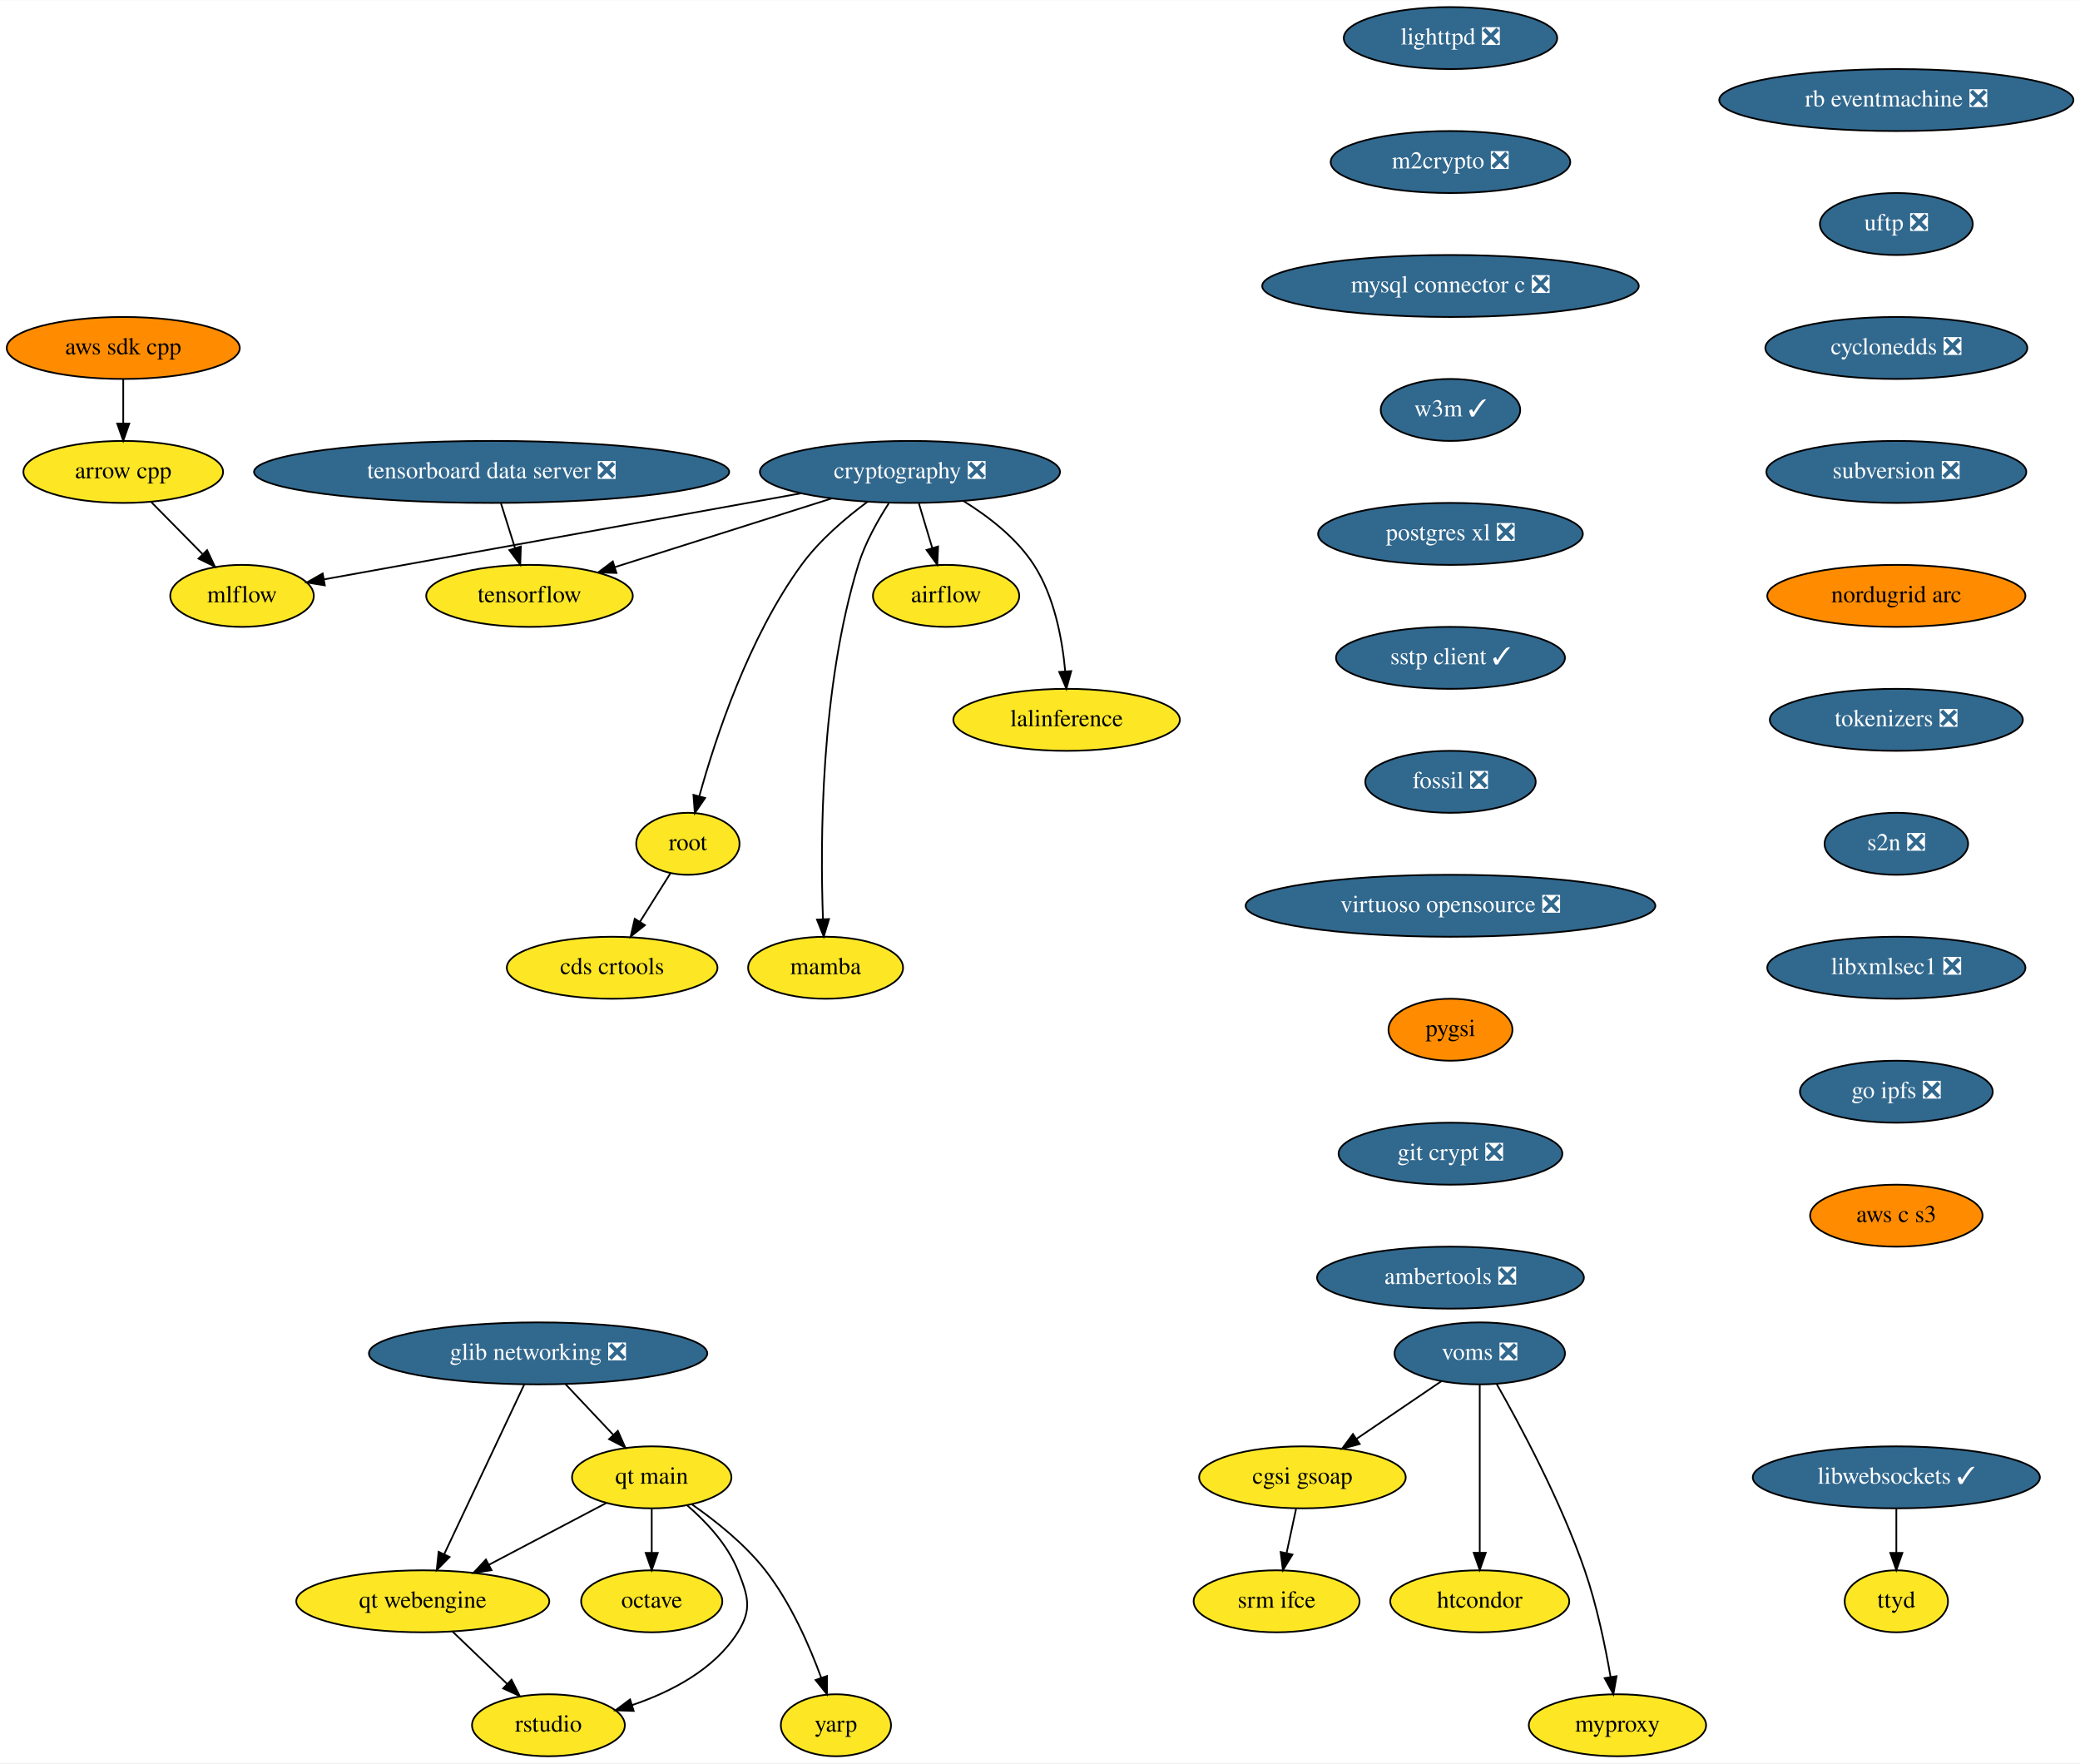
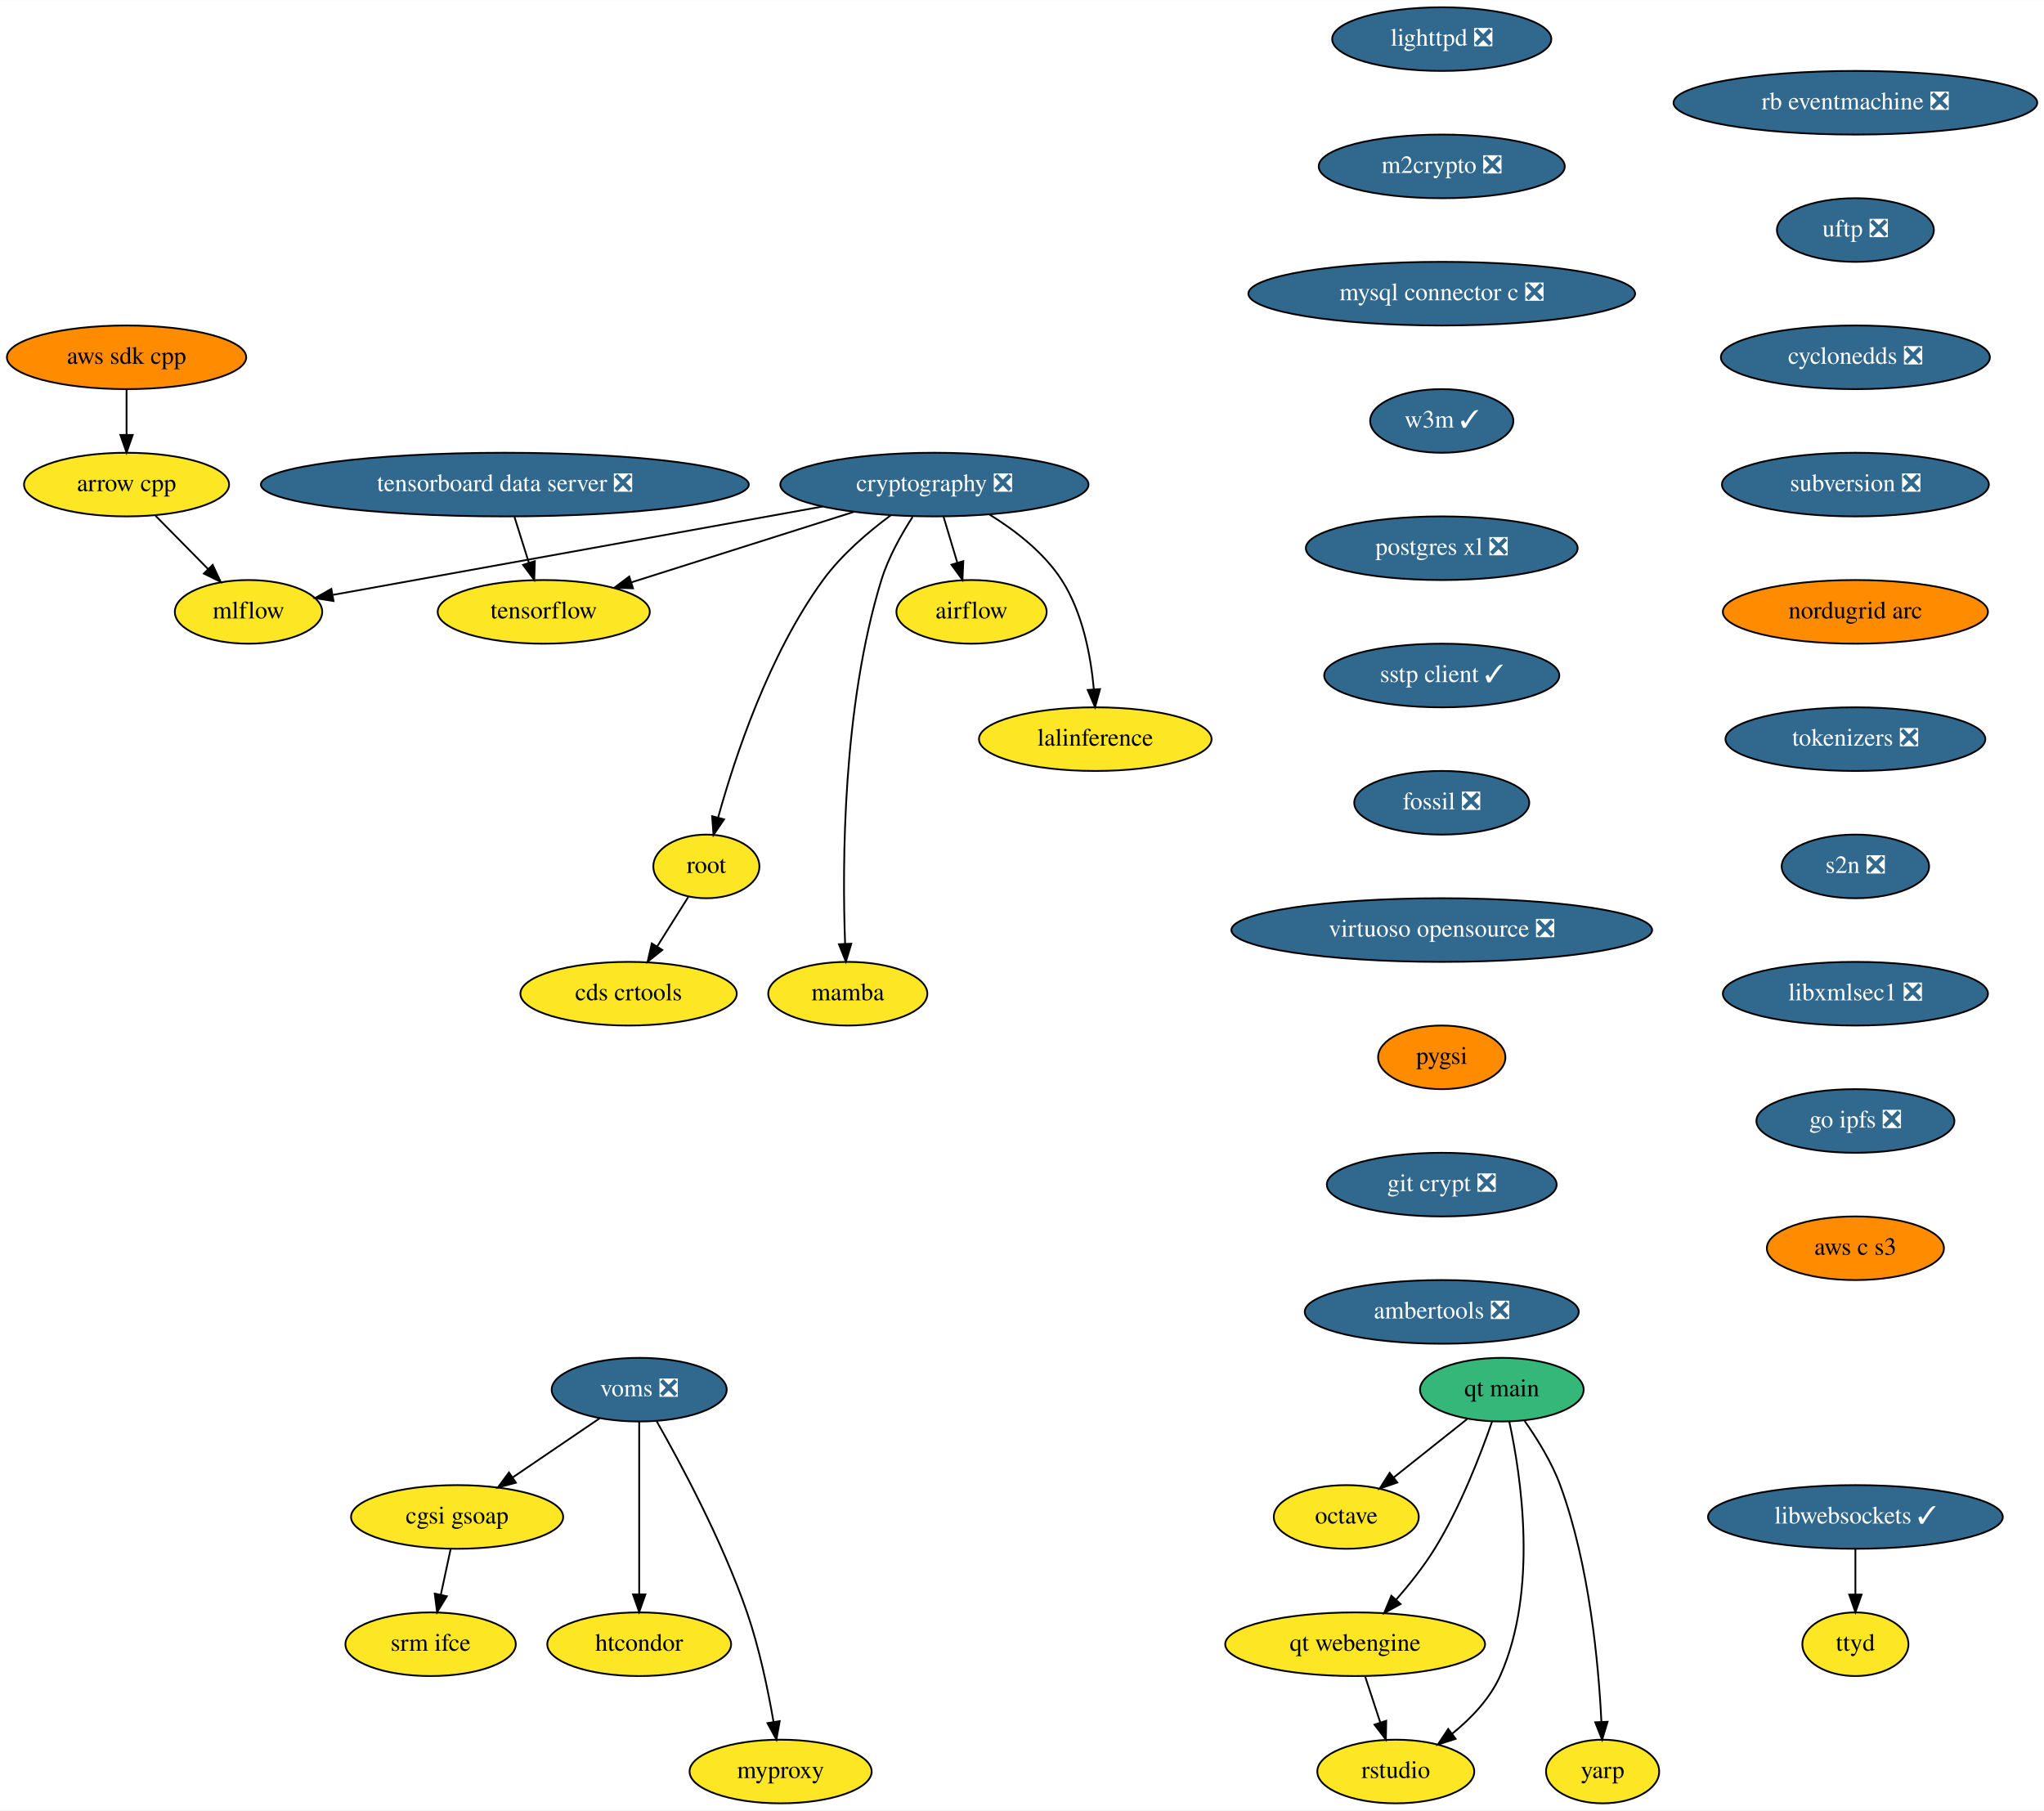
- <svg xmlns="http://www.w3.org/2000/svg" xmlns:xlink="http://www.w3.org/1999/xlink" width="1208pt" height="1024pt" viewBox="0.00 0.00 1208.28 1024.00">
+ <svg xmlns="http://www.w3.org/2000/svg" xmlns:xlink="http://www.w3.org/1999/xlink" width="1156pt" height="1024pt" viewBox="0.00 0.00 1156.28 1024.00">
  <g id="graph0" class="graph" transform="scale(1 1) rotate(0) translate(4 1020)">
-     <polygon fill="white" stroke="transparent" points="-4,4 -4,-1020 1204.28,-1020 1204.28,4 -4,4" />
+     <polygon fill="white" stroke="transparent" points="-4,4 -4,-1020 1152.28,-1020 1152.28,4 -4,4" />
    <g id="node1" class="node">
      <g id="a_node1">
        <a xlink:href="https://github.com/conda-forge/airflow-feedstock" xlink:title="airflow">
          <ellipse fill="#fde725" stroke="black" cx="545.59" cy="-674" rx="42.49" ry="18" />
          <text text-anchor="middle" x="545.59" y="-670.3" font-family="Times,serif" font-size="14.00">airflow</text>
        </a>
      </g>
    </g>
    <g id="node2" class="node">
      <g id="a_node2">
        <a xlink:href="https://github.com/conda-forge/arrow-cpp-feedstock" xlink:title="arrow cpp">
          <ellipse fill="#fde725" stroke="black" cx="67.59" cy="-746" rx="58" ry="18" />
          <text text-anchor="middle" x="67.59" y="-742.3" font-family="Times,serif" font-size="14.00">arrow cpp</text>
        </a>
      </g>
    </g>
    <g id="node3" class="node">
      <g id="a_node3">
        <a xlink:href="https://github.com/conda-forge/mlflow-feedstock" xlink:title="mlflow">
          <ellipse fill="#fde725" stroke="black" cx="136.59" cy="-674" rx="41.69" ry="18" />
          <text text-anchor="middle" x="136.59" y="-670.3" font-family="Times,serif" font-size="14.00">mlflow</text>
        </a>
      </g>
    </g>
    <g id="edge1" class="edge">
      <path fill="none" stroke="black" d="M83.95,-728.41C92.84,-719.39 103.98,-708.09 113.72,-698.21" />
      <polygon fill="black" stroke="black" points="116.31,-700.57 120.83,-690.99 111.32,-695.65 116.31,-700.57" />
    </g>
    <g id="node4" class="node">
      <g id="a_node4">
        <a xlink:href="https://github.com/conda-forge/lighttpd-feedstock/pull/12" xlink:title="lighttpd ❎">
-           <ellipse fill="#31688e" stroke="black" cx="838.59" cy="-998" rx="61.99" ry="18" />
-           <text text-anchor="middle" x="838.59" y="-994.3" font-family="Times,serif" font-size="14.00" fill="white">lighttpd ❎</text>
+           <ellipse fill="#31688e" stroke="black" cx="811.59" cy="-998" rx="61.99" ry="18" />
+           <text text-anchor="middle" x="811.59" y="-994.3" font-family="Times,serif" font-size="14.00" fill="white">lighttpd ❎</text>
        </a>
      </g>
    </g>
    <g id="node5" class="node">
      <g id="a_node5">
        <a xlink:href="https://github.com/conda-forge/m2crypto-feedstock/pull/70" xlink:title="m2crypto ❎">
-           <ellipse fill="#31688e" stroke="black" cx="838.59" cy="-926" rx="69.59" ry="18" />
-           <text text-anchor="middle" x="838.59" y="-922.3" font-family="Times,serif" font-size="14.00" fill="white">m2crypto ❎</text>
+           <ellipse fill="#31688e" stroke="black" cx="811.59" cy="-926" rx="69.59" ry="18" />
+           <text text-anchor="middle" x="811.59" y="-922.3" font-family="Times,serif" font-size="14.00" fill="white">m2crypto ❎</text>
        </a>
      </g>
    </g>
    <g id="node6" class="node">
      <g id="a_node6">
        <a xlink:href="https://github.com/conda-forge/mysql-connector-c-feedstock/pull/21" xlink:title="mysql connector c ❎">
-           <ellipse fill="#31688e" stroke="black" cx="838.59" cy="-854" rx="109.38" ry="18" />
-           <text text-anchor="middle" x="838.59" y="-850.3" font-family="Times,serif" font-size="14.00" fill="white">mysql connector c ❎</text>
+           <ellipse fill="#31688e" stroke="black" cx="811.59" cy="-854" rx="109.38" ry="18" />
+           <text text-anchor="middle" x="811.59" y="-850.3" font-family="Times,serif" font-size="14.00" fill="white">mysql connector c ❎</text>
        </a>
      </g>
    </g>
    <g id="node7" class="node">
      <g id="a_node7">
        <a xlink:href="https://github.com/conda-forge/w3m-feedstock/pull/13" xlink:title="w3m ✓">
-           <ellipse fill="#31688e" stroke="black" cx="838.59" cy="-782" rx="40.5" ry="18" />
-           <text text-anchor="middle" x="838.59" y="-778.3" font-family="Times,serif" font-size="14.00" fill="white">w3m ✓</text>
+           <ellipse fill="#31688e" stroke="black" cx="811.59" cy="-782" rx="40.5" ry="18" />
+           <text text-anchor="middle" x="811.59" y="-778.3" font-family="Times,serif" font-size="14.00" fill="white">w3m ✓</text>
        </a>
      </g>
    </g>
    <g id="node9" class="node">
      <g id="a_node9">
        <a xlink:href="https://github.com/conda-forge/postgres-xl-feedstock/pull/8" xlink:title="postgres xl ❎">
-           <ellipse fill="#31688e" stroke="black" cx="838.59" cy="-710" rx="76.89" ry="18" />
-           <text text-anchor="middle" x="838.59" y="-706.3" font-family="Times,serif" font-size="14.00" fill="white">postgres xl ❎</text>
+           <ellipse fill="#31688e" stroke="black" cx="811.59" cy="-710" rx="76.89" ry="18" />
+           <text text-anchor="middle" x="811.59" y="-706.3" font-family="Times,serif" font-size="14.00" fill="white">postgres xl ❎</text>
        </a>
      </g>
    </g>
    <g id="node8" class="node">
      <g id="a_node8">
        <a xlink:href="https://github.com/conda-forge/octave-feedstock" xlink:title="octave">
-           <ellipse fill="#fde725" stroke="black" cx="374.59" cy="-90" rx="41" ry="18" />
-           <text text-anchor="middle" x="374.59" y="-86.3" font-family="Times,serif" font-size="14.00">octave</text>
+           <ellipse fill="#fde725" stroke="black" cx="757.59" cy="-162" rx="41" ry="18" />
+           <text text-anchor="middle" x="757.59" y="-158.3" font-family="Times,serif" font-size="14.00">octave</text>
        </a>
      </g>
    </g>
    <g id="node10" class="node">
      <g id="a_node10">
        <a xlink:href="https://github.com/conda-forge/sstp-client-feedstock/pull/7" xlink:title="sstp client ✓">
-           <ellipse fill="#31688e" stroke="black" cx="838.59" cy="-638" rx="66.5" ry="18" />
-           <text text-anchor="middle" x="838.59" y="-634.3" font-family="Times,serif" font-size="14.00" fill="white">sstp client ✓</text>
+           <ellipse fill="#31688e" stroke="black" cx="811.59" cy="-638" rx="66.5" ry="18" />
+           <text text-anchor="middle" x="811.59" y="-634.3" font-family="Times,serif" font-size="14.00" fill="white">sstp client ✓</text>
        </a>
      </g>
    </g>
    <g id="node18" class="node">
      <g id="a_node18">
        <a xlink:href="https://github.com/conda-forge/fossil-feedstock/pull/15" xlink:title="fossil ❎">
-           <ellipse fill="#31688e" stroke="black" cx="838.59" cy="-566" rx="49.5" ry="18" />
-           <text text-anchor="middle" x="838.59" y="-562.3" font-family="Times,serif" font-size="14.00" fill="white">fossil ❎</text>
+           <ellipse fill="#31688e" stroke="black" cx="811.59" cy="-566" rx="49.5" ry="18" />
+           <text text-anchor="middle" x="811.59" y="-562.3" font-family="Times,serif" font-size="14.00" fill="white">fossil ❎</text>
        </a>
      </g>
    </g>
    <g id="node11" class="node">
      <g id="a_node11">
        <a xlink:href="https://github.com/conda-forge/cryptography-feedstock/pull/98" xlink:title="cryptography ❎">
          <ellipse fill="#31688e" stroke="black" cx="524.59" cy="-746" rx="87.18" ry="18" />
          <text text-anchor="middle" x="524.59" y="-742.3" font-family="Times,serif" font-size="14.00" fill="white">cryptography ❎</text>
        </a>
      </g>
    </g>
    <g id="edge7" class="edge">
      <path fill="none" stroke="black" d="M529.79,-727.7C532.12,-719.9 534.94,-710.51 537.55,-701.83" />
      <polygon fill="black" stroke="black" points="540.94,-702.69 540.46,-692.1 534.24,-700.68 540.94,-702.69" />
    </g>
    <g id="edge8" class="edge">
      <path fill="none" stroke="black" d="M461.39,-733.6C383.88,-719.61 254.22,-696.22 184.47,-683.64" />
      <polygon fill="black" stroke="black" points="184.68,-680.12 174.22,-681.79 183.44,-687.01 184.68,-680.12" />
    </g>
    <g id="node12" class="node">
      <g id="a_node12">
        <a xlink:href="https://github.com/conda-forge/tensorflow-feedstock" xlink:title="tensorflow">
          <ellipse fill="#fde725" stroke="black" cx="303.59" cy="-674" rx="60" ry="18" />
          <text text-anchor="middle" x="303.59" y="-670.3" font-family="Times,serif" font-size="14.00">tensorflow</text>
        </a>
      </g>
    </g>
    <g id="edge9" class="edge">
      <path fill="none" stroke="black" d="M479.07,-730.58C442.42,-718.97 390.97,-702.68 353.26,-690.73" />
      <polygon fill="black" stroke="black" points="354.09,-687.32 343.5,-687.64 351.97,-694 354.09,-687.32" />
    </g>
    <g id="node13" class="node">
      <g id="a_node13">
        <a xlink:href="https://github.com/conda-forge/lalinference-feedstock" xlink:title="lalinference">
          <ellipse fill="#fde725" stroke="black" cx="615.59" cy="-602" rx="65.79" ry="18" />
          <text text-anchor="middle" x="615.59" y="-598.3" font-family="Times,serif" font-size="14.00">lalinference</text>
        </a>
      </g>
    </g>
    <g id="edge10" class="edge">
      <path fill="none" stroke="black" d="M555.78,-729.04C570.31,-720.06 586.58,-707.52 596.59,-692 608.49,-673.58 613.07,-648.98 614.77,-630.31" />
      <polygon fill="black" stroke="black" points="618.28,-630.31 615.47,-620.1 611.3,-629.83 618.28,-630.31" />
    </g>
    <g id="node14" class="node">
      <g id="a_node14">
        <a xlink:href="https://github.com/conda-forge/root-feedstock" xlink:title="root">
          <ellipse fill="#fde725" stroke="black" cx="395.59" cy="-530" rx="30" ry="18" />
          <text text-anchor="middle" x="395.59" y="-526.3" font-family="Times,serif" font-size="14.00">root</text>
        </a>
      </g>
    </g>
    <g id="edge11" class="edge">
      <path fill="none" stroke="black" d="M499.95,-728.68C487.15,-719.2 472.04,-706.32 461.59,-692 430.91,-649.94 411.63,-591.54 402.3,-557.86" />
      <polygon fill="black" stroke="black" points="405.59,-556.61 399.62,-547.85 398.83,-558.42 405.59,-556.61" />
    </g>
    <g id="node15" class="node">
      <g id="a_node15">
        <a xlink:href="https://github.com/conda-forge/mamba-feedstock" xlink:title="mamba">
          <ellipse fill="#fde725" stroke="black" cx="475.59" cy="-458" rx="45" ry="18" />
          <text text-anchor="middle" x="475.59" y="-454.3" font-family="Times,serif" font-size="14.00">mamba</text>
        </a>
      </g>
    </g>
    <g id="edge12" class="edge">
      <path fill="none" stroke="black" d="M512.27,-727.73C505.84,-717.77 498.51,-704.73 494.59,-692 472.55,-620.29 472.43,-530.67 474.07,-486.38" />
      <polygon fill="black" stroke="black" points="477.58,-486.28 474.51,-476.14 470.59,-485.98 477.58,-486.28" />
    </g>
    <g id="node16" class="node">
      <g id="a_node16">
        <a xlink:href="https://github.com/conda-forge/cds-crtools-feedstock" xlink:title="cds crtools">
          <ellipse fill="#fde725" stroke="black" cx="351.59" cy="-458" rx="61.19" ry="18" />
          <text text-anchor="middle" x="351.59" y="-454.3" font-family="Times,serif" font-size="14.00">cds crtools</text>
        </a>
      </g>
    </g>
    <g id="edge13" class="edge">
      <path fill="none" stroke="black" d="M385.39,-512.76C380.16,-504.44 373.66,-494.1 367.76,-484.73" />
      <polygon fill="black" stroke="black" points="370.64,-482.73 362.36,-476.12 364.72,-486.45 370.64,-482.73" />
    </g>
    <g id="node17" class="node">
      <g id="a_node17">
        <a xlink:href="https://github.com/conda-forge/aws-sdk-cpp-feedstock" xlink:title="aws sdk cpp">
          <ellipse fill="#ff8c00" stroke="black" cx="67.59" cy="-818" rx="67.69" ry="18" />
          <text text-anchor="middle" x="67.59" y="-814.3" font-family="Times,serif" font-size="14.00">aws sdk cpp</text>
        </a>
      </g>
    </g>
    <g id="edge14" class="edge">
      <path fill="none" stroke="black" d="M67.59,-799.7C67.59,-791.98 67.59,-782.71 67.59,-774.11" />
      <polygon fill="black" stroke="black" points="71.09,-774.1 67.59,-764.1 64.09,-774.1 71.09,-774.1" />
    </g>
    <g id="node19" class="node">
      <g id="a_node19">
        <a xlink:href="https://github.com/conda-forge/virtuoso-opensource-feedstock/pull/5" xlink:title="virtuoso opensource ❎">
-           <ellipse fill="#31688e" stroke="black" cx="838.59" cy="-494" rx="119" ry="18" />
-           <text text-anchor="middle" x="838.59" y="-490.3" font-family="Times,serif" font-size="14.00" fill="white">virtuoso opensource ❎</text>
+           <ellipse fill="#31688e" stroke="black" cx="811.59" cy="-494" rx="119" ry="18" />
+           <text text-anchor="middle" x="811.59" y="-490.3" font-family="Times,serif" font-size="14.00" fill="white">virtuoso opensource ❎</text>
        </a>
      </g>
    </g>
    <g id="node20" class="node">
      <g id="a_node20">
        <a xlink:href="https://github.com/conda-forge/pygsi-feedstock" xlink:title="pygsi">
-           <ellipse fill="#ff8c00" stroke="black" cx="838.59" cy="-422" rx="36" ry="18" />
-           <text text-anchor="middle" x="838.59" y="-418.3" font-family="Times,serif" font-size="14.00">pygsi</text>
+           <ellipse fill="#ff8c00" stroke="black" cx="811.59" cy="-422" rx="36" ry="18" />
+           <text text-anchor="middle" x="811.59" y="-418.3" font-family="Times,serif" font-size="14.00">pygsi</text>
        </a>
      </g>
    </g>
    <g id="node26" class="node">
      <g id="a_node26">
        <a xlink:href="https://github.com/conda-forge/git-crypt-feedstock/pull/4" xlink:title="git crypt ❎">
-           <ellipse fill="#31688e" stroke="black" cx="838.59" cy="-350" rx="65" ry="18" />
-           <text text-anchor="middle" x="838.59" y="-346.3" font-family="Times,serif" font-size="14.00" fill="white">git crypt ❎</text>
+           <ellipse fill="#31688e" stroke="black" cx="811.59" cy="-350" rx="65" ry="18" />
+           <text text-anchor="middle" x="811.59" y="-346.3" font-family="Times,serif" font-size="14.00" fill="white">git crypt ❎</text>
        </a>
      </g>
    </g>
    <g id="node21" class="node">
      <g id="a_node21">
        <a xlink:href="https://github.com/conda-forge/voms-feedstock/pull/14" xlink:title="voms ❎">
-           <ellipse fill="#31688e" stroke="black" cx="855.59" cy="-234" rx="49.5" ry="18" />
-           <text text-anchor="middle" x="855.59" y="-230.3" font-family="Times,serif" font-size="14.00" fill="white">voms ❎</text>
+           <ellipse fill="#31688e" stroke="black" cx="357.59" cy="-234" rx="49.5" ry="18" />
+           <text text-anchor="middle" x="357.59" y="-230.3" font-family="Times,serif" font-size="14.00" fill="white">voms ❎</text>
        </a>
      </g>
    </g>
    <g id="node22" class="node">
      <g id="a_node22">
        <a xlink:href="https://github.com/conda-forge/cgsi-gsoap-feedstock" xlink:title="cgsi gsoap">
-           <ellipse fill="#fde725" stroke="black" cx="752.59" cy="-162" rx="60" ry="18" />
-           <text text-anchor="middle" x="752.59" y="-158.3" font-family="Times,serif" font-size="14.00">cgsi gsoap</text>
+           <ellipse fill="#fde725" stroke="black" cx="254.59" cy="-162" rx="60" ry="18" />
+           <text text-anchor="middle" x="254.59" y="-158.3" font-family="Times,serif" font-size="14.00">cgsi gsoap</text>
        </a>
      </g>
    </g>
    <g id="edge18" class="edge">
-       <path fill="none" stroke="black" d="M833.24,-217.81C818.87,-208.04 799.97,-195.2 784.08,-184.4" />
-       <polygon fill="black" stroke="black" points="785.85,-181.37 775.61,-178.64 781.92,-187.16 785.85,-181.37" />
+       <path fill="none" stroke="black" d="M335.24,-217.81C320.87,-208.04 301.97,-195.2 286.08,-184.4" />
+       <polygon fill="black" stroke="black" points="287.85,-181.37 277.61,-178.64 283.92,-187.16 287.85,-181.37" />
    </g>
    <g id="node23" class="node">
      <g id="a_node23">
        <a xlink:href="https://github.com/conda-forge/htcondor-feedstock" xlink:title="htcondor">
-           <ellipse fill="#fde725" stroke="black" cx="855.59" cy="-90" rx="52" ry="18" />
-           <text text-anchor="middle" x="855.59" y="-86.3" font-family="Times,serif" font-size="14.00">htcondor</text>
+           <ellipse fill="#fde725" stroke="black" cx="357.59" cy="-90" rx="52" ry="18" />
+           <text text-anchor="middle" x="357.59" y="-86.3" font-family="Times,serif" font-size="14.00">htcondor</text>
        </a>
      </g>
    </g>
    <g id="edge19" class="edge">
-       <path fill="none" stroke="black" d="M855.59,-215.87C855.59,-191.67 855.59,-147.21 855.59,-118.39" />
-       <polygon fill="black" stroke="black" points="859.09,-118.19 855.59,-108.19 852.09,-118.19 859.09,-118.19" />
+       <path fill="none" stroke="black" d="M357.59,-215.87C357.59,-191.67 357.59,-147.21 357.59,-118.39" />
+       <polygon fill="black" stroke="black" points="361.09,-118.19 357.59,-108.19 354.09,-118.19 361.09,-118.19" />
    </g>
    <g id="node24" class="node">
      <g id="a_node24">
        <a xlink:href="https://github.com/conda-forge/myproxy-feedstock" xlink:title="myproxy">
-           <ellipse fill="#fde725" stroke="black" cx="935.59" cy="-18" rx="51.5" ry="18" />
-           <text text-anchor="middle" x="935.59" y="-14.3" font-family="Times,serif" font-size="14.00">myproxy</text>
+           <ellipse fill="#fde725" stroke="black" cx="437.59" cy="-18" rx="51.5" ry="18" />
+           <text text-anchor="middle" x="437.59" y="-14.3" font-family="Times,serif" font-size="14.00">myproxy</text>
        </a>
      </g>
    </g>
    <g id="edge20" class="edge">
-       <path fill="none" stroke="black" d="M865.45,-216.18C878.83,-192.69 902.66,-148.4 916.59,-108 923.58,-87.74 928.5,-63.97 931.58,-46.09" />
-       <polygon fill="black" stroke="black" points="935.06,-46.5 933.22,-36.06 928.15,-45.37 935.06,-46.5" />
+       <path fill="none" stroke="black" d="M367.45,-216.18C380.83,-192.69 404.66,-148.4 418.59,-108 425.58,-87.74 430.5,-63.97 433.58,-46.09" />
+       <polygon fill="black" stroke="black" points="437.06,-46.5 435.22,-36.06 430.15,-45.37 437.06,-46.5" />
    </g>
    <g id="node25" class="node">
      <g id="a_node25">
        <a xlink:href="https://github.com/conda-forge/srm-ifce-feedstock" xlink:title="srm ifce">
-           <ellipse fill="#fde725" stroke="black" cx="737.59" cy="-90" rx="48.19" ry="18" />
-           <text text-anchor="middle" x="737.59" y="-86.3" font-family="Times,serif" font-size="14.00">srm ifce</text>
+           <ellipse fill="#fde725" stroke="black" cx="239.59" cy="-90" rx="48.19" ry="18" />
+           <text text-anchor="middle" x="239.59" y="-86.3" font-family="Times,serif" font-size="14.00">srm ifce</text>
        </a>
      </g>
    </g>
    <g id="edge21" class="edge">
-       <path fill="none" stroke="black" d="M748.89,-143.7C747.23,-135.98 745.25,-126.71 743.4,-118.11" />
-       <polygon fill="black" stroke="black" points="746.78,-117.15 741.26,-108.1 739.93,-118.62 746.78,-117.15" />
+       <path fill="none" stroke="black" d="M250.89,-143.7C249.23,-135.98 247.25,-126.71 245.4,-118.11" />
+       <polygon fill="black" stroke="black" points="248.78,-117.15 243.26,-108.1 241.93,-118.62 248.78,-117.15" />
    </g>
    <g id="node27" class="node">
      <g id="a_node27">
        <a xlink:href="https://github.com/conda-forge/ambertools-feedstock/pull/87" xlink:title="ambertools ❎">
-           <ellipse fill="#31688e" stroke="black" cx="838.59" cy="-278" rx="77.5" ry="18" />
-           <text text-anchor="middle" x="838.59" y="-274.3" font-family="Times,serif" font-size="14.00" fill="white">ambertools ❎</text>
+           <ellipse fill="#31688e" stroke="black" cx="811.59" cy="-278" rx="77.5" ry="18" />
+           <text text-anchor="middle" x="811.59" y="-274.3" font-family="Times,serif" font-size="14.00" fill="white">ambertools ❎</text>
        </a>
      </g>
    </g>
    <g id="node28" class="node">
      <g id="a_node28">
        <a xlink:href="https://github.com/conda-forge/libwebsockets-feedstock/pull/35" xlink:title="libwebsockets ✓">
-           <ellipse fill="#31688e" stroke="black" cx="1097.59" cy="-162" rx="83.39" ry="18" />
-           <text text-anchor="middle" x="1097.59" y="-158.3" font-family="Times,serif" font-size="14.00" fill="white">libwebsockets ✓</text>
+           <ellipse fill="#31688e" stroke="black" cx="1045.59" cy="-162" rx="83.39" ry="18" />
+           <text text-anchor="middle" x="1045.59" y="-158.3" font-family="Times,serif" font-size="14.00" fill="white">libwebsockets ✓</text>
        </a>
      </g>
    </g>
    <g id="node29" class="node">
      <g id="a_node29">
        <a xlink:href="https://github.com/conda-forge/ttyd-feedstock" xlink:title="ttyd">
-           <ellipse fill="#fde725" stroke="black" cx="1097.59" cy="-90" rx="30" ry="18" />
-           <text text-anchor="middle" x="1097.59" y="-86.3" font-family="Times,serif" font-size="14.00">ttyd</text>
+           <ellipse fill="#fde725" stroke="black" cx="1045.59" cy="-90" rx="30" ry="18" />
+           <text text-anchor="middle" x="1045.59" y="-86.3" font-family="Times,serif" font-size="14.00">ttyd</text>
        </a>
      </g>
    </g>
    <g id="edge24" class="edge">
-       <path fill="none" stroke="black" d="M1097.59,-143.7C1097.59,-135.98 1097.59,-126.71 1097.59,-118.11" />
-       <polygon fill="black" stroke="black" points="1101.09,-118.1 1097.59,-108.1 1094.09,-118.1 1101.09,-118.1" />
+       <path fill="none" stroke="black" d="M1045.59,-143.7C1045.59,-135.98 1045.59,-126.71 1045.59,-118.11" />
+       <polygon fill="black" stroke="black" points="1049.09,-118.1 1045.59,-108.1 1042.09,-118.1 1049.09,-118.1" />
    </g>
    <g id="node30" class="node">
      <g id="a_node30">
        <a xlink:href="https://github.com/conda-forge/rb-eventmachine-feedstock/pull/4" xlink:title="rb eventmachine ❎">
-           <ellipse fill="#31688e" stroke="black" cx="1097.59" cy="-962" rx="102.88" ry="18" />
-           <text text-anchor="middle" x="1097.59" y="-958.3" font-family="Times,serif" font-size="14.00" fill="white">rb eventmachine ❎</text>
+           <ellipse fill="#31688e" stroke="black" cx="1045.59" cy="-962" rx="102.88" ry="18" />
+           <text text-anchor="middle" x="1045.59" y="-958.3" font-family="Times,serif" font-size="14.00" fill="white">rb eventmachine ❎</text>
        </a>
      </g>
    </g>
    <g id="node31" class="node">
      <g id="a_node31">
        <a xlink:href="https://github.com/conda-forge/uftp-feedstock/pull/2" xlink:title="uftp ❎">
-           <ellipse fill="#31688e" stroke="black" cx="1097.59" cy="-890" rx="44.39" ry="18" />
-           <text text-anchor="middle" x="1097.59" y="-886.3" font-family="Times,serif" font-size="14.00" fill="white">uftp ❎</text>
+           <ellipse fill="#31688e" stroke="black" cx="1045.59" cy="-890" rx="44.39" ry="18" />
+           <text text-anchor="middle" x="1045.59" y="-886.3" font-family="Times,serif" font-size="14.00" fill="white">uftp ❎</text>
        </a>
      </g>
    </g>
    <g id="node32" class="node">
      <g id="a_node32">
        <a xlink:href="https://github.com/conda-forge/cyclonedds-feedstock/pull/2" xlink:title="cyclonedds ❎">
-           <ellipse fill="#31688e" stroke="black" cx="1097.59" cy="-818" rx="76.09" ry="18" />
-           <text text-anchor="middle" x="1097.59" y="-814.3" font-family="Times,serif" font-size="14.00" fill="white">cyclonedds ❎</text>
+           <ellipse fill="#31688e" stroke="black" cx="1045.59" cy="-818" rx="76.09" ry="18" />
+           <text text-anchor="middle" x="1045.59" y="-814.3" font-family="Times,serif" font-size="14.00" fill="white">cyclonedds ❎</text>
        </a>
      </g>
    </g>
    <g id="node33" class="node">
      <g id="a_node33">
        <a xlink:href="https://github.com/conda-forge/subversion-feedstock/pull/10" xlink:title="subversion ❎">
-           <ellipse fill="#31688e" stroke="black" cx="1097.59" cy="-746" rx="75.5" ry="18" />
-           <text text-anchor="middle" x="1097.59" y="-742.3" font-family="Times,serif" font-size="14.00" fill="white">subversion ❎</text>
+           <ellipse fill="#31688e" stroke="black" cx="1045.59" cy="-746" rx="75.5" ry="18" />
+           <text text-anchor="middle" x="1045.59" y="-742.3" font-family="Times,serif" font-size="14.00" fill="white">subversion ❎</text>
        </a>
      </g>
    </g>
    <g id="node34" class="node">
      <g id="a_node34">
        <a xlink:href="https://github.com/conda-forge/nordugrid-arc-feedstock" xlink:title="nordugrid arc">
-           <ellipse fill="#ff8c00" stroke="black" cx="1097.59" cy="-674" rx="74.99" ry="18" />
-           <text text-anchor="middle" x="1097.59" y="-670.3" font-family="Times,serif" font-size="14.00">nordugrid arc</text>
+           <ellipse fill="#ff8c00" stroke="black" cx="1045.59" cy="-674" rx="74.99" ry="18" />
+           <text text-anchor="middle" x="1045.59" y="-670.3" font-family="Times,serif" font-size="14.00">nordugrid arc</text>
        </a>
      </g>
    </g>
    <g id="node35" class="node">
      <g id="a_node35">
        <a xlink:href="https://github.com/conda-forge/tokenizers-feedstock/pull/48" xlink:title="tokenizers ❎">
-           <ellipse fill="#31688e" stroke="black" cx="1097.59" cy="-602" rx="73.5" ry="18" />
-           <text text-anchor="middle" x="1097.59" y="-598.3" font-family="Times,serif" font-size="14.00" fill="white">tokenizers ❎</text>
+           <ellipse fill="#31688e" stroke="black" cx="1045.59" cy="-602" rx="73.5" ry="18" />
+           <text text-anchor="middle" x="1045.59" y="-598.3" font-family="Times,serif" font-size="14.00" fill="white">tokenizers ❎</text>
        </a>
      </g>
    </g>
    <g id="node36" class="node">
      <g id="a_node36">
        <a xlink:href="https://github.com/conda-forge/s2n-feedstock/pull/64" xlink:title="s2n ❎">
-           <ellipse fill="#31688e" stroke="black" cx="1097.59" cy="-530" rx="41.69" ry="18" />
-           <text text-anchor="middle" x="1097.59" y="-526.3" font-family="Times,serif" font-size="14.00" fill="white">s2n ❎</text>
-         </a>
-       </g>
-     </g>
-     <g id="node42" class="node">
-       <g id="a_node42">
-         <a xlink:href="https://github.com/conda-forge/libxmlsec1-feedstock/pull/17" xlink:title="libxmlsec1 ❎">
-           <ellipse fill="#31688e" stroke="black" cx="1097.59" cy="-458" rx="74.99" ry="18" />
-           <text text-anchor="middle" x="1097.59" y="-454.3" font-family="Times,serif" font-size="14.00" fill="white">libxmlsec1 ❎</text>
+           <ellipse fill="#31688e" stroke="black" cx="1045.59" cy="-530" rx="41.69" ry="18" />
+           <text text-anchor="middle" x="1045.59" y="-526.3" font-family="Times,serif" font-size="14.00" fill="white">s2n ❎</text>
        </a>
      </g>
    </g>
    <g id="node37" class="node">
      <g id="a_node37">
-         <a xlink:href="https://github.com/conda-forge/glib-networking-feedstock/pull/19" xlink:title="glib networking ❎">
-           <ellipse fill="#31688e" stroke="black" cx="308.59" cy="-234" rx="98.28" ry="18" />
-           <text text-anchor="middle" x="308.59" y="-230.3" font-family="Times,serif" font-size="14.00" fill="white">glib networking ❎</text>
+         <a xlink:href="https://github.com/conda-forge/libxmlsec1-feedstock/pull/17" xlink:title="libxmlsec1 ❎">
+           <ellipse fill="#31688e" stroke="black" cx="1045.59" cy="-458" rx="74.99" ry="18" />
+           <text text-anchor="middle" x="1045.59" y="-454.3" font-family="Times,serif" font-size="14.00" fill="white">libxmlsec1 ❎</text>
        </a>
      </g>
    </g>
    <g id="node38" class="node">
      <g id="a_node38">
-         <a xlink:href="https://github.com/conda-forge/qt-main-feedstock" xlink:title="qt main">
-           <ellipse fill="#fde725" stroke="black" cx="374.59" cy="-162" rx="46.29" ry="18" />
-           <text text-anchor="middle" x="374.59" y="-158.3" font-family="Times,serif" font-size="14.00">qt main</text>
-         </a>
-       </g>
-     </g>
-     <g id="edge31" class="edge">
-       <path fill="none" stroke="black" d="M324.57,-216.05C332.88,-207.24 343.17,-196.33 352.25,-186.69" />
-       <polygon fill="black" stroke="black" points="354.91,-188.98 359.22,-179.31 349.81,-184.18 354.91,-188.98" />
+         <a xlink:href="https://github.com/conda-forge/go-ipfs-feedstock/pull/13" xlink:title="go ipfs ❎">
+           <ellipse fill="#31688e" stroke="black" cx="1045.59" cy="-386" rx="56" ry="18" />
+           <text text-anchor="middle" x="1045.59" y="-382.3" font-family="Times,serif" font-size="14.00" fill="white">go ipfs ❎</text>
+         </a>
+       </g>
    </g>
    <g id="node39" class="node">
      <g id="a_node39">
-         <a xlink:href="https://github.com/conda-forge/qt-webengine-feedstock" xlink:title="qt webengine">
-           <ellipse fill="#fde725" stroke="black" cx="241.59" cy="-90" rx="73.5" ry="18" />
-           <text text-anchor="middle" x="241.59" y="-86.3" font-family="Times,serif" font-size="14.00">qt webengine</text>
-         </a>
-       </g>
-     </g>
-     <g id="edge32" class="edge">
-       <path fill="none" stroke="black" d="M300.51,-215.87C288.94,-191.35 267.56,-146.03 253.98,-117.26" />
-       <polygon fill="black" stroke="black" points="257.14,-115.74 249.7,-108.19 250.81,-118.73 257.14,-115.74" />
-     </g>
-     <g id="edge33" class="edge">
-       <path fill="none" stroke="black" d="M374.59,-143.7C374.59,-135.98 374.59,-126.71 374.59,-118.11" />
-       <polygon fill="black" stroke="black" points="378.09,-118.1 374.59,-108.1 371.09,-118.1 378.09,-118.1" />
-     </g>
-     <g id="edge34" class="edge">
-       <path fill="none" stroke="black" d="M348.32,-147.17C328.84,-136.92 302,-122.79 280.1,-111.27" />
-       <polygon fill="black" stroke="black" points="281.54,-108.07 271.06,-106.51 278.28,-114.26 281.54,-108.07" />
+         <a xlink:href="https://github.com/conda-forge/aws-c-s3-feedstock" xlink:title="aws c s3">
+           <ellipse fill="#ff8c00" stroke="black" cx="1045.59" cy="-314" rx="50.09" ry="18" />
+           <text text-anchor="middle" x="1045.59" y="-310.3" font-family="Times,serif" font-size="14.00">aws c s3</text>
+         </a>
+       </g>
    </g>
    <g id="node40" class="node">
      <g id="a_node40">
-         <a xlink:href="https://github.com/conda-forge/rstudio-feedstock" xlink:title="rstudio">
-           <ellipse fill="#fde725" stroke="black" cx="314.59" cy="-18" rx="44.39" ry="18" />
-           <text text-anchor="middle" x="314.59" y="-14.3" font-family="Times,serif" font-size="14.00">rstudio</text>
-         </a>
-       </g>
-     </g>
-     <g id="edge35" class="edge">
-       <path fill="none" stroke="black" d="M395.11,-145.79C406.12,-136.3 418.62,-123.05 424.59,-108 430.5,-93.13 433.11,-85.55 424.59,-72 411.03,-50.4 385.92,-37.4 363.11,-29.68" />
-       <polygon fill="black" stroke="black" points="364.1,-26.33 353.52,-26.69 362.02,-33.01 364.1,-26.33" />
-     </g>
-     <g id="node41" class="node">
-       <g id="a_node41">
-         <a xlink:href="https://github.com/conda-forge/yarp-feedstock" xlink:title="yarp">
-           <ellipse fill="#fde725" stroke="black" cx="481.59" cy="-18" rx="32" ry="18" />
-           <text text-anchor="middle" x="481.59" y="-14.3" font-family="Times,serif" font-size="14.00">yarp</text>
-         </a>
-       </g>
-     </g>
-     <g id="edge36" class="edge">
-       <path fill="none" stroke="black" d="M397.96,-146.28C411.74,-136.7 428.75,-123.17 440.59,-108 455.26,-89.22 466.15,-64.35 473.01,-45.67" />
-       <polygon fill="black" stroke="black" points="476.39,-46.61 476.4,-36.01 469.78,-44.29 476.39,-46.61" />
-     </g>
-     <g id="edge37" class="edge">
-       <path fill="none" stroke="black" d="M258.89,-72.41C268.39,-63.3 280.32,-51.87 290.7,-41.92" />
-       <polygon fill="black" stroke="black" points="293.13,-44.44 297.92,-34.99 288.28,-39.38 293.13,-44.44" />
-     </g>
-     <g id="node43" class="node">
-       <g id="a_node43">
-         <a xlink:href="https://github.com/conda-forge/go-ipfs-feedstock/pull/13" xlink:title="go ipfs ❎">
-           <ellipse fill="#31688e" stroke="black" cx="1097.59" cy="-386" rx="56" ry="18" />
-           <text text-anchor="middle" x="1097.59" y="-382.3" font-family="Times,serif" font-size="14.00" fill="white">go ipfs ❎</text>
-         </a>
-       </g>
-     </g>
-     <g id="node44" class="node">
-       <g id="a_node44">
-         <a xlink:href="https://github.com/conda-forge/aws-c-s3-feedstock" xlink:title="aws c s3">
-           <ellipse fill="#ff8c00" stroke="black" cx="1097.59" cy="-314" rx="50.09" ry="18" />
-           <text text-anchor="middle" x="1097.59" y="-310.3" font-family="Times,serif" font-size="14.00">aws c s3</text>
-         </a>
-       </g>
-     </g>
-     <g id="node45" class="node">
-       <g id="a_node45">
        <a xlink:href="https://github.com/conda-forge/tensorboard-data-server-feedstock/pull/9" xlink:title="tensorboard data server ❎">
          <ellipse fill="#31688e" stroke="black" cx="281.59" cy="-746" rx="138" ry="18" />
          <text text-anchor="middle" x="281.59" y="-742.3" font-family="Times,serif" font-size="14.00" fill="white">tensorboard data server ❎</text>
        </a>
      </g>
    </g>
-     <g id="edge41" class="edge">
+     <g id="edge34" class="edge">
      <path fill="none" stroke="black" d="M287.03,-727.7C289.48,-719.9 292.43,-710.51 295.16,-701.83" />
      <polygon fill="black" stroke="black" points="298.56,-702.69 298.22,-692.1 291.88,-700.59 298.56,-702.69" />
    </g>
+     <g id="node41" class="node">
+       <g id="a_node41">
+         <a xlink:href="https://github.com/conda-forge/qt-main-feedstock" xlink:title="qt main">
+           <ellipse fill="#35b779" stroke="black" cx="845.59" cy="-234" rx="46.29" ry="18" />
+           <text text-anchor="middle" x="845.59" y="-230.3" font-family="Times,serif" font-size="14.00">qt main</text>
+         </a>
+       </g>
+     </g>
+     <g id="edge35" class="edge">
+       <path fill="none" stroke="black" d="M826.06,-217.46C813.82,-207.72 797.87,-195.04 784.44,-184.36" />
+       <polygon fill="black" stroke="black" points="786.47,-181.5 776.47,-178.01 782.11,-186.98 786.47,-181.5" />
+     </g>
+     <g id="node42" class="node">
+       <g id="a_node42">
+         <a xlink:href="https://github.com/conda-forge/qt-webengine-feedstock" xlink:title="qt webengine">
+           <ellipse fill="#fde725" stroke="black" cx="762.59" cy="-90" rx="73.5" ry="18" />
+           <text text-anchor="middle" x="762.59" y="-86.3" font-family="Times,serif" font-size="14.00">qt webengine</text>
+         </a>
+       </g>
+     </g>
+     <g id="edge36" class="edge">
+       <path fill="none" stroke="black" d="M840.01,-215.86C833.6,-197.37 822.08,-167.44 807.59,-144 801.37,-133.94 793.32,-123.81 785.75,-115.15" />
+       <polygon fill="black" stroke="black" points="788.29,-112.74 779,-107.64 783.09,-117.42 788.29,-112.74" />
+     </g>
+     <g id="node43" class="node">
+       <g id="a_node43">
+         <a xlink:href="https://github.com/conda-forge/rstudio-feedstock" xlink:title="rstudio">
+           <ellipse fill="#fde725" stroke="black" cx="785.59" cy="-18" rx="44.39" ry="18" />
+           <text text-anchor="middle" x="785.59" y="-14.3" font-family="Times,serif" font-size="14.00">rstudio</text>
+         </a>
+       </g>
+     </g>
+     <g id="edge37" class="edge">
+       <path fill="none" stroke="black" d="M849.77,-216.07C856.38,-185.66 866.37,-120.44 844.59,-72 838.79,-59.09 828.13,-48 817.46,-39.36" />
+       <polygon fill="black" stroke="black" points="819.45,-36.48 809.37,-33.23 815.23,-42.06 819.45,-36.48" />
+     </g>
+     <g id="node44" class="node">
+       <g id="a_node44">
+         <a xlink:href="https://github.com/conda-forge/yarp-feedstock" xlink:title="yarp">
+           <ellipse fill="#fde725" stroke="black" cx="902.59" cy="-18" rx="32" ry="18" />
+           <text text-anchor="middle" x="902.59" y="-14.3" font-family="Times,serif" font-size="14.00">yarp</text>
+         </a>
+       </g>
+     </g>
+     <g id="edge38" class="edge">
+       <path fill="none" stroke="black" d="M858.5,-216.27C865.55,-206.27 873.8,-193.02 878.59,-180 895.16,-134.96 900.31,-78.84 901.9,-46.15" />
+       <polygon fill="black" stroke="black" points="905.4,-46.14 902.31,-36.01 898.41,-45.86 905.4,-46.14" />
+     </g>
+     <g id="edge39" class="edge">
+       <path fill="none" stroke="black" d="M768.28,-71.7C770.84,-63.9 773.93,-54.51 776.78,-45.83" />
+       <polygon fill="black" stroke="black" points="780.18,-46.7 779.97,-36.1 773.53,-44.51 780.18,-46.7" />
+     </g>
  </g>
</svg>
